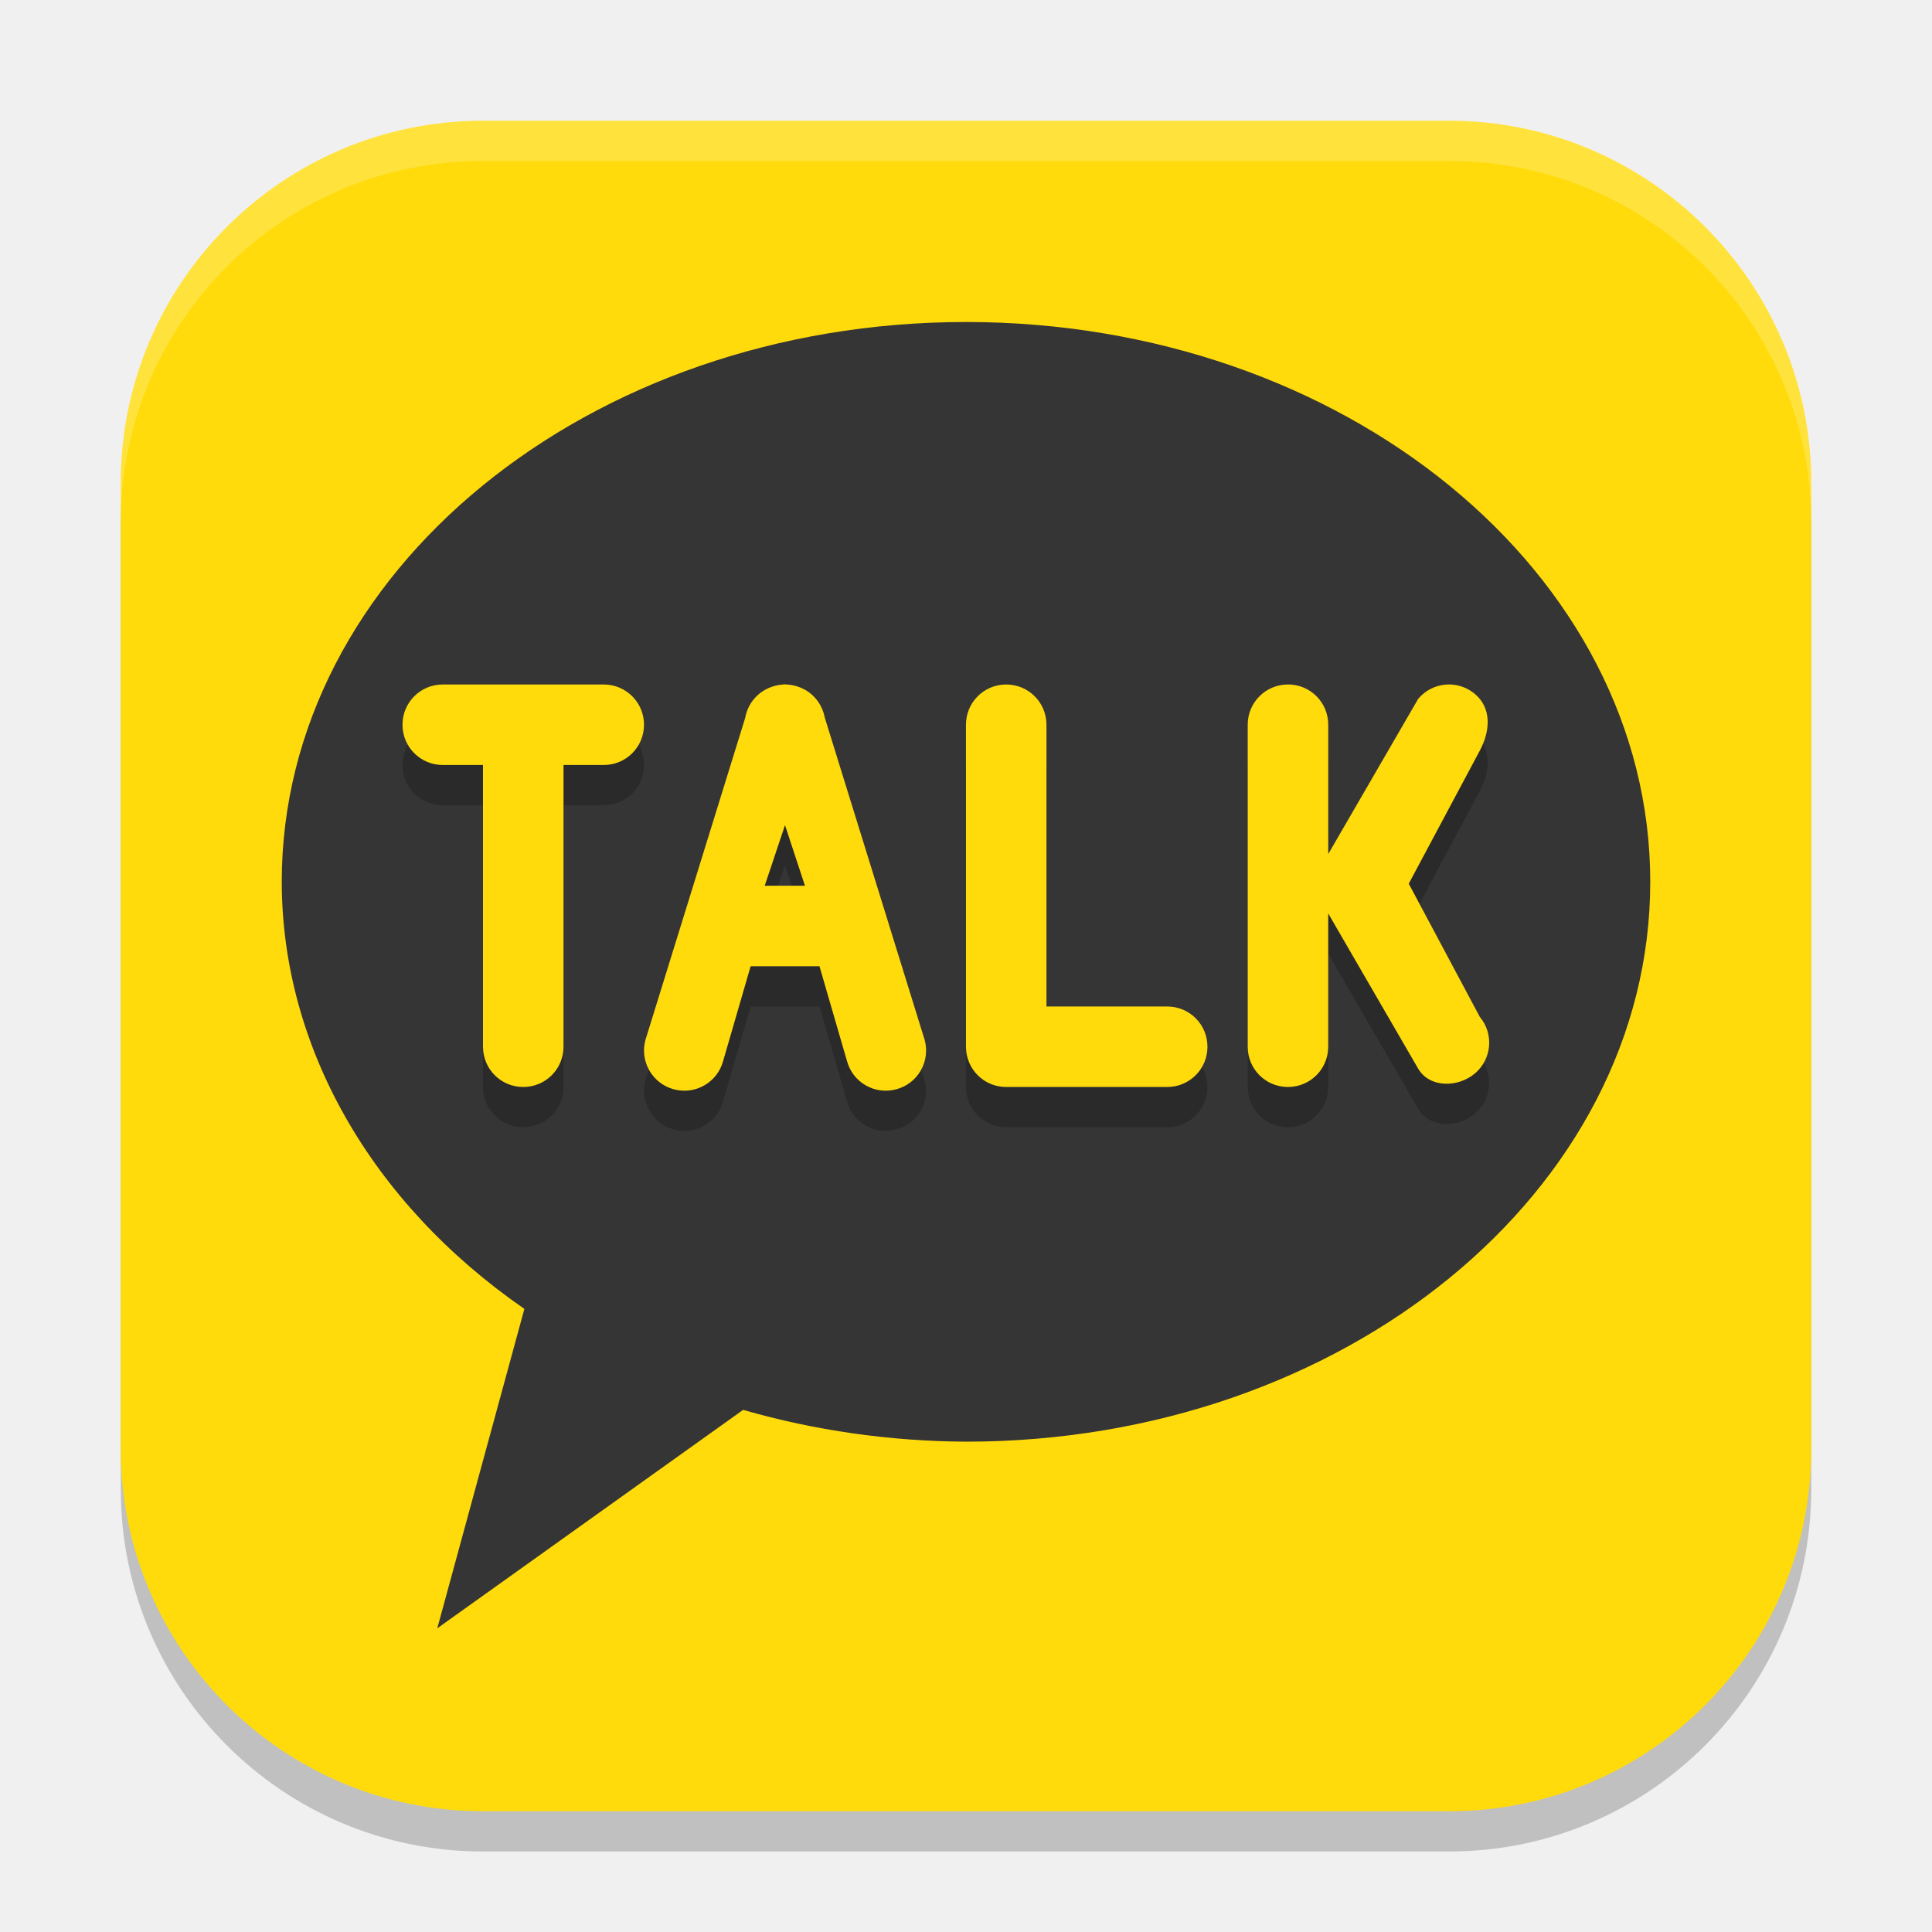
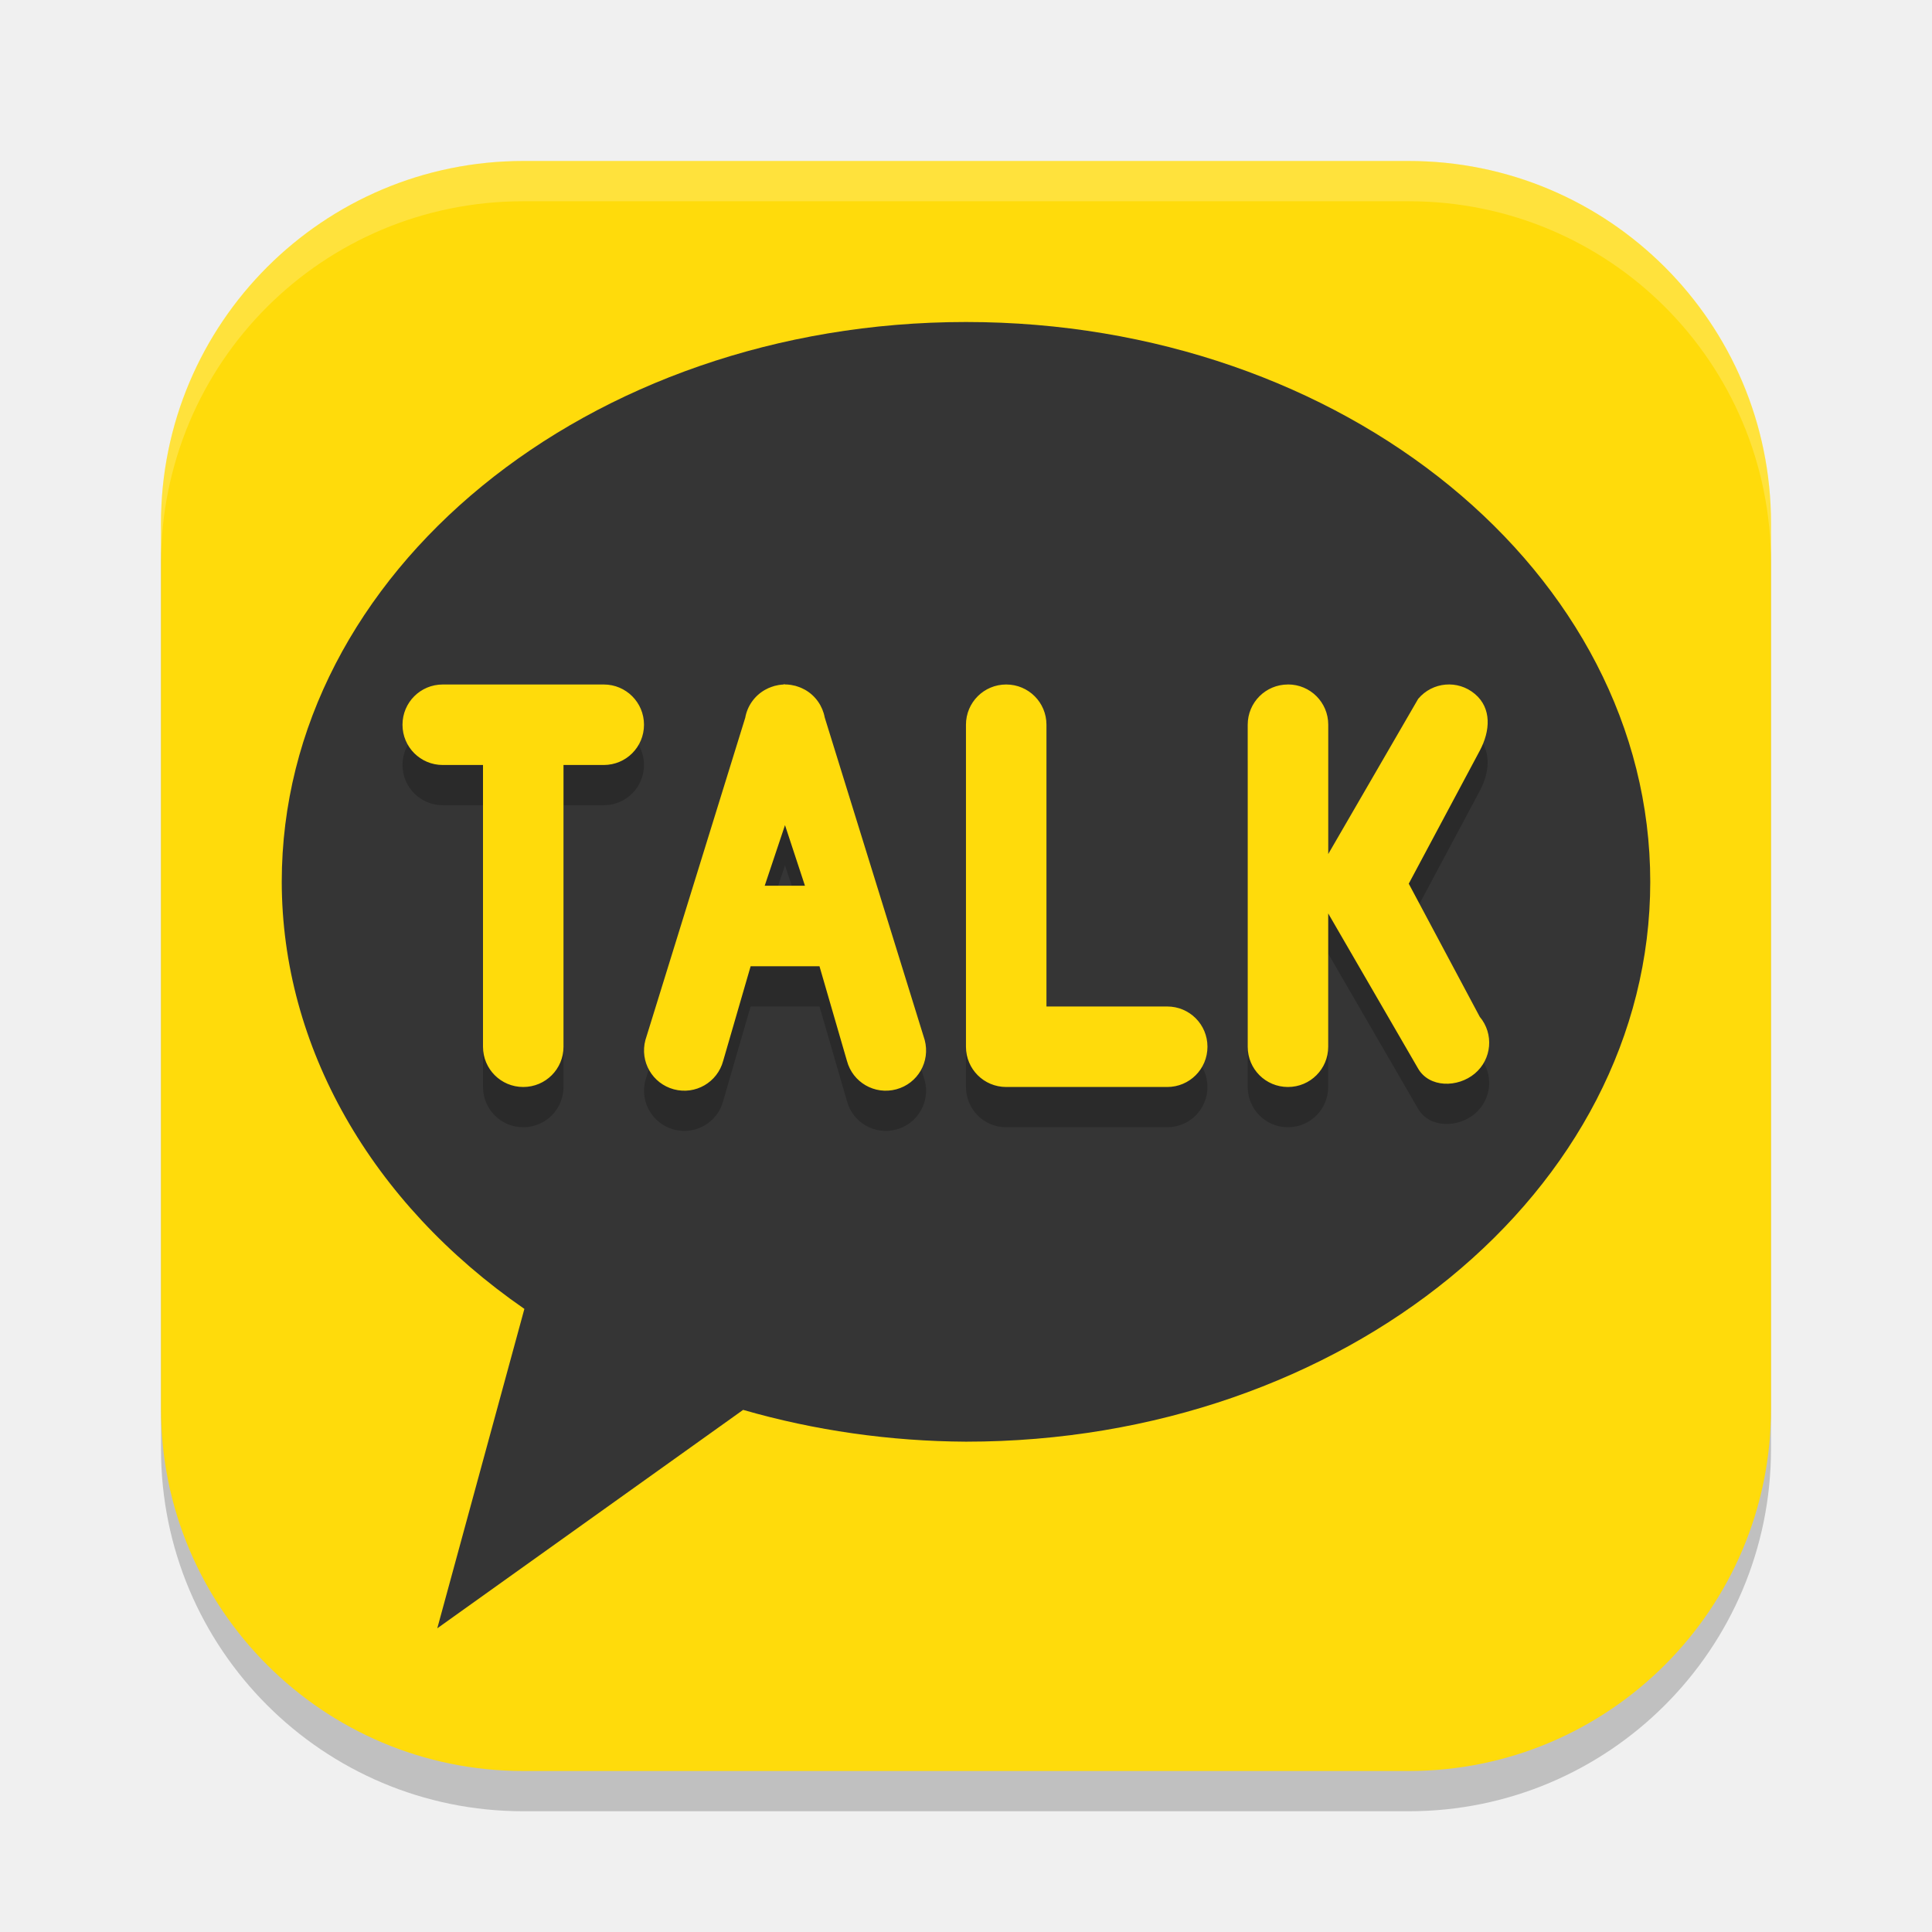
<svg xmlns="http://www.w3.org/2000/svg" width="48" height="48" viewBox="0 0 48 48" version="1.1" id="svg5">
  <defs id="defs2" />
-   <rect style="opacity:0.2;fill:#000000;stroke-width:3;stroke-linecap:square" id="rect234" width="42" height="42" x="3" y="4" ry="9" />
-   <rect style="fill:#ffdb0b;fill-opacity:1;stroke-width:3;stroke-linecap:square" id="rect396" width="42" height="42" x="3" y="3" ry="9" />
+   <rect style="opacity:0.2;fill:#000000;stroke-width:2.857;stroke-linecap:square" id="rect234" width="40" height="40" x="4" y="5" ry="9" />
+   <rect style="fill:#ffdb0b;fill-opacity:1;stroke-width:2.857;stroke-linecap:square" id="rect396" width="40" height="40" x="4" y="4" ry="9" />
+   <path id="path1040" style="opacity:0.2;fill:#ffffff;stroke-width:8;stroke-linecap:square" d="m 13,4 c -4.986,0 -9,4.014 -9,9 v 1 C 4,9.014 8.014,5 13,5 h 22 c 4.986,0 9,4.014 9,9 V 13 C 44,8.014 39.986,4 35,4 Z" />
  <path d="M 24,8 C 14.611,8 7,14.227 7,21.909 c 0.005,4.09 2.21,7.97 6.028,10.61 l -2.164,7.936 7.599,-5.427 C 20.242,35.541 22.113,35.808 24,35.818 c 9.389,0 17,-6.227 17,-13.909 C 41,14.227 33.389,8 24,8 Z" style="fill:#353535" id="path2344" />
  <path d="m 11,18.006 c -0.554,0 -1,0.446 -1,1 0,0.554 0.446,1 1,1 h 1 v 7 c 0,0.554 0.446,1 1,1 0.554,0 1,-0.446 1,-1 v -7 h 1 c 0.554,0 1,-0.446 1,-1 0,-0.554 -0.446,-1 -1,-1 z m 8.464,0 c -8.6e-4,0.006 -0.013,0.002 -0.02,0.002 -0.001,7.6e-5 -0.003,-8.1e-5 -0.004,0 -0.007,4.36e-4 -0.014,0.001 -0.021,0.002 -0.022,0.002 -0.044,0.004 -0.066,0.008 -0.004,5.94e-4 -0.008,0.001 -0.012,0.002 -0.028,0.005 -0.055,0.011 -0.082,0.018 -0.006,0.002 -0.012,0.002 -0.018,0.004 -0.016,0.004 -0.031,0.011 -0.047,0.016 -0.007,0.002 -0.015,0.003 -0.021,0.006 -0.029,0.01 -0.057,0.021 -0.084,0.033 -0.029,0.013 -0.057,0.028 -0.084,0.043 -0.261,0.148 -0.439,0.404 -0.49,0.693 L 16.035,26.838 c -0.143,0.535 0.172,1.081 0.707,1.225 0.535,0.143 1.081,-0.172 1.225,-0.707 l 0.682,-2.35 h 1.711 l 0.682,2.35 c 0.143,0.535 0.689,0.85 1.225,0.707 0.535,-0.143 0.85,-0.689 0.707,-1.225 L 20.488,18.824 c -0.053,-0.286 -0.229,-0.539 -0.486,-0.686 -0.028,-0.016 -0.056,-0.03 -0.086,-0.043 -0.029,-0.013 -0.059,-0.025 -0.09,-0.035 -0.02,-0.007 -0.04,-0.014 -0.061,-0.02 -0.006,-0.002 -0.012,-0.003 -0.018,-0.004 -0.019,-0.005 -0.038,-0.008 -0.057,-0.012 -0.013,-0.003 -0.026,-0.006 -0.039,-0.008 -0.022,-0.003 -0.044,-0.006 -0.066,-0.008 -0.007,-6.02e-4 -0.014,-0.002 -0.021,-0.002 -0.001,-7.9e-5 -0.003,7.4e-5 -0.004,0 -0.019,-0.001 -0.038,-0.002 -0.057,-0.002 -0.013,-4e-6 -0.037,-0.013 -0.039,0 z m 5.535,0 c -0.554,0 -1,0.446 -1,1 v 8 c 0,0.554 0.446,1 1,1 h 4 c 0.554,0 1,-0.446 1,-1 0,-0.554 -0.446,-1 -1,-1 h -3 v -7 c 0,-0.554 -0.446,-1 -1,-1 z m 7,0 c -0.554,0 -1,0.446 -1,1 v 8 c 0,0.554 0.446,1 1,1 0.554,0 1,-0.446 1,-1 v -3.312 l 2.234,3.855 c 0.278,0.479 0.984,0.479 1.408,0.123 0.424,-0.356 0.479,-0.986 0.123,-1.41 L 35,22.955 36.765,19.65 c 0.261,-0.489 0.301,-1.054 -0.123,-1.41 -0.424,-0.356 -1.052,-0.301 -1.408,0.123 l -2.234,3.855 v -3.213 c 0,-0.554 -0.446,-1 -1,-1 z m -12.496,3.494 0.496,1.506 h -1 z" style="opacity:0.2;fill:#000000" id="path2449" />
  <path d="m 11,17.006 c -0.554,0 -1,0.446 -1,1 0,0.554 0.446,1 1,1 h 1 v 7 c 0,0.554 0.446,1 1,1 0.554,0 1,-0.446 1,-1 v -7 h 1 c 0.554,0 1,-0.446 1,-1 0,-0.554 -0.446,-1 -1,-1 z m 8.464,0 c -8.6e-4,0.006 -0.013,0.002 -0.02,0.002 -0.001,7.6e-5 -0.003,-8.1e-5 -0.004,0 -0.007,4.36e-4 -0.014,0.001 -0.021,0.002 -0.022,0.002 -0.044,0.004 -0.066,0.008 -0.004,5.94e-4 -0.008,0.001 -0.012,0.002 -0.028,0.005 -0.055,0.011 -0.082,0.018 -0.006,0.002 -0.012,0.002 -0.018,0.004 -0.016,0.004 -0.031,0.011 -0.047,0.016 -0.007,0.002 -0.015,0.003 -0.021,0.006 -0.029,0.01 -0.057,0.021 -0.084,0.033 -0.029,0.013 -0.057,0.028 -0.084,0.043 -0.261,0.148 -0.439,0.404 -0.49,0.693 l -2.48,8.006 c -0.143,0.535 0.172,1.081 0.707,1.225 0.535,0.143 1.081,-0.172 1.225,-0.707 l 0.682,-2.35 h 1.711 l 0.682,2.35 c 0.143,0.535 0.689,0.85 1.225,0.707 0.535,-0.143 0.85,-0.689 0.707,-1.225 l -2.484,-8.014 c -0.053,-0.286 -0.229,-0.539 -0.486,-0.686 -0.028,-0.016 -0.056,-0.03 -0.086,-0.043 -0.029,-0.013 -0.059,-0.025 -0.09,-0.035 -0.02,-0.007 -0.04,-0.014 -0.061,-0.02 -0.006,-0.002 -0.012,-0.003 -0.018,-0.004 -0.019,-0.005 -0.038,-0.008 -0.057,-0.012 -0.013,-0.003 -0.026,-0.006 -0.039,-0.008 -0.022,-0.003 -0.044,-0.006 -0.066,-0.008 -0.007,-6.02e-4 -0.014,-0.002 -0.021,-0.002 -0.001,-7.9e-5 -0.003,7.4e-5 -0.004,0 -0.019,-0.001 -0.038,-0.002 -0.057,-0.002 -0.013,-4e-6 -0.037,-0.013 -0.039,0 z m 5.535,0 c -0.554,0 -1,0.446 -1,1 v 8 c 0,0.554 0.446,1 1,1 h 4 c 0.554,0 1,-0.446 1,-1 0,-0.554 -0.446,-1 -1,-1 h -3 v -7 c 0,-0.554 -0.446,-1 -1,-1 z m 7,0 c -0.554,0 -1,0.446 -1,1 v 8 c 0,0.554 0.446,1 1,1 0.554,0 1,-0.446 1,-1 v -3.312 l 2.234,3.855 c 0.278,0.479 0.984,0.479 1.408,0.123 0.424,-0.356 0.479,-0.986 0.123,-1.41 L 35,21.955 36.765,18.65 c 0.261,-0.489 0.301,-1.054 -0.123,-1.41 -0.424,-0.356 -1.052,-0.301 -1.408,0.123 l -2.234,3.855 v -3.213 c 0,-0.554 -0.446,-1 -1,-1 z M 19.503,20.5 l 0.496,1.506 h -1 z" style="fill:#ffdb0b" id="path2421" />
-   <path id="path1040" style="opacity:0.2;fill:#ffffff;stroke-width:3;stroke-linecap:square" d="M 12,3 C 7.014,3 3,7.014 3,12 v 1 C 3,8.014 7.014,4 12,4 h 24 c 4.986,0 9,4.014 9,9 V 12 C 45,7.014 40.986,3 36,3 Z" />
</svg>
